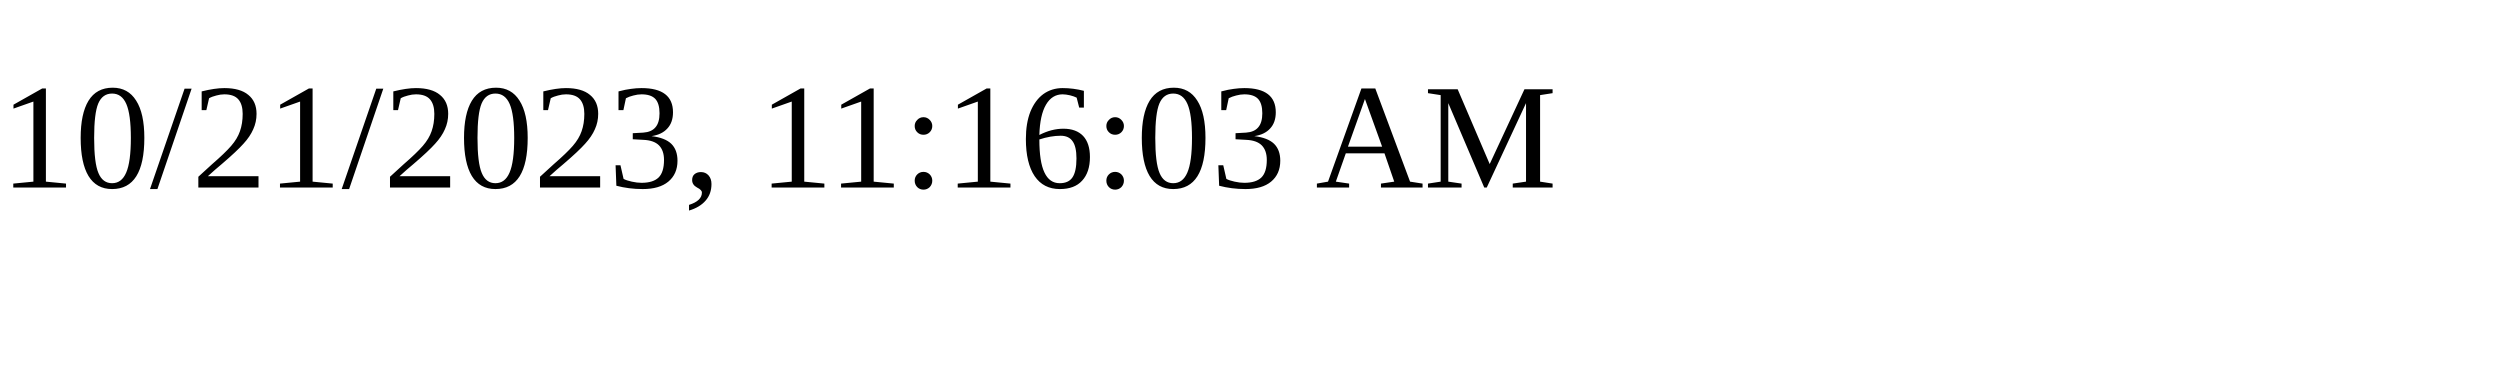
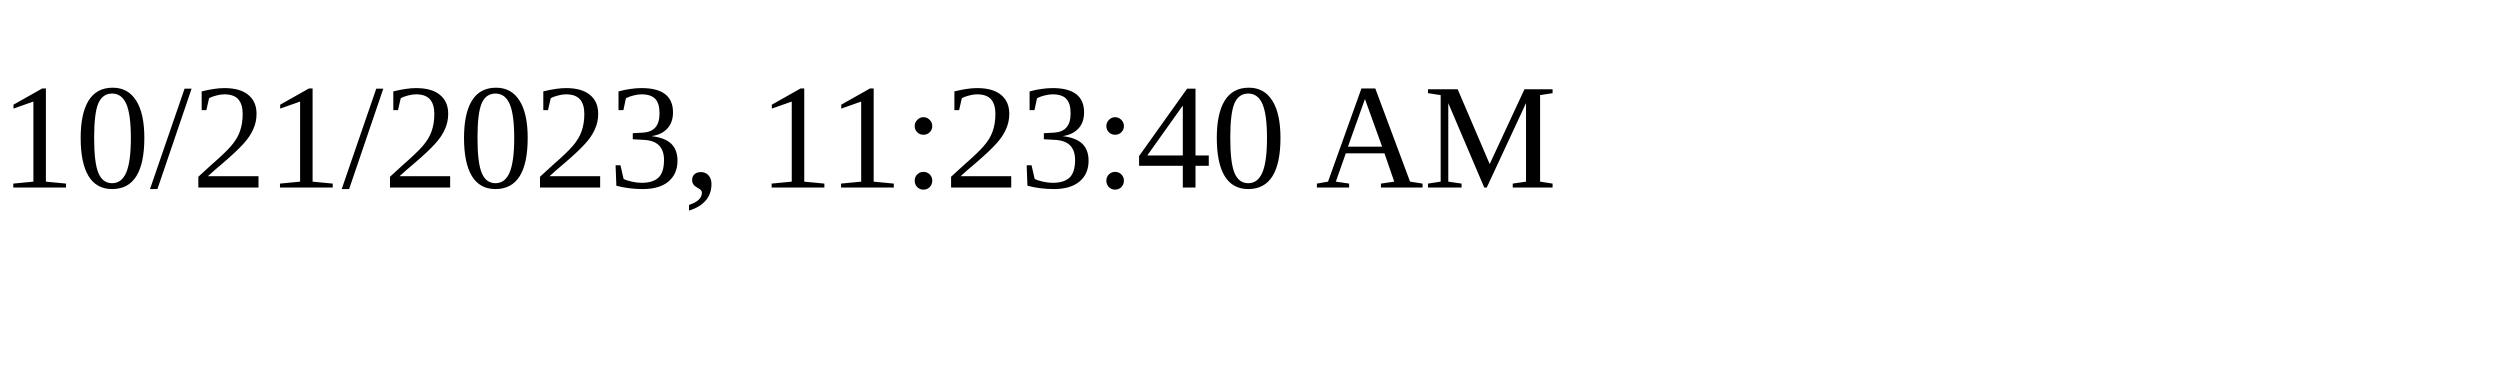
<svg xmlns="http://www.w3.org/2000/svg" height="30" width="200">
-   <text x="0" y="15">10/21/2023, 11:16:03 AM</text>
+   <text x="0" y="15">10/21/2023, 11:23:40 AM</text>
</svg>
